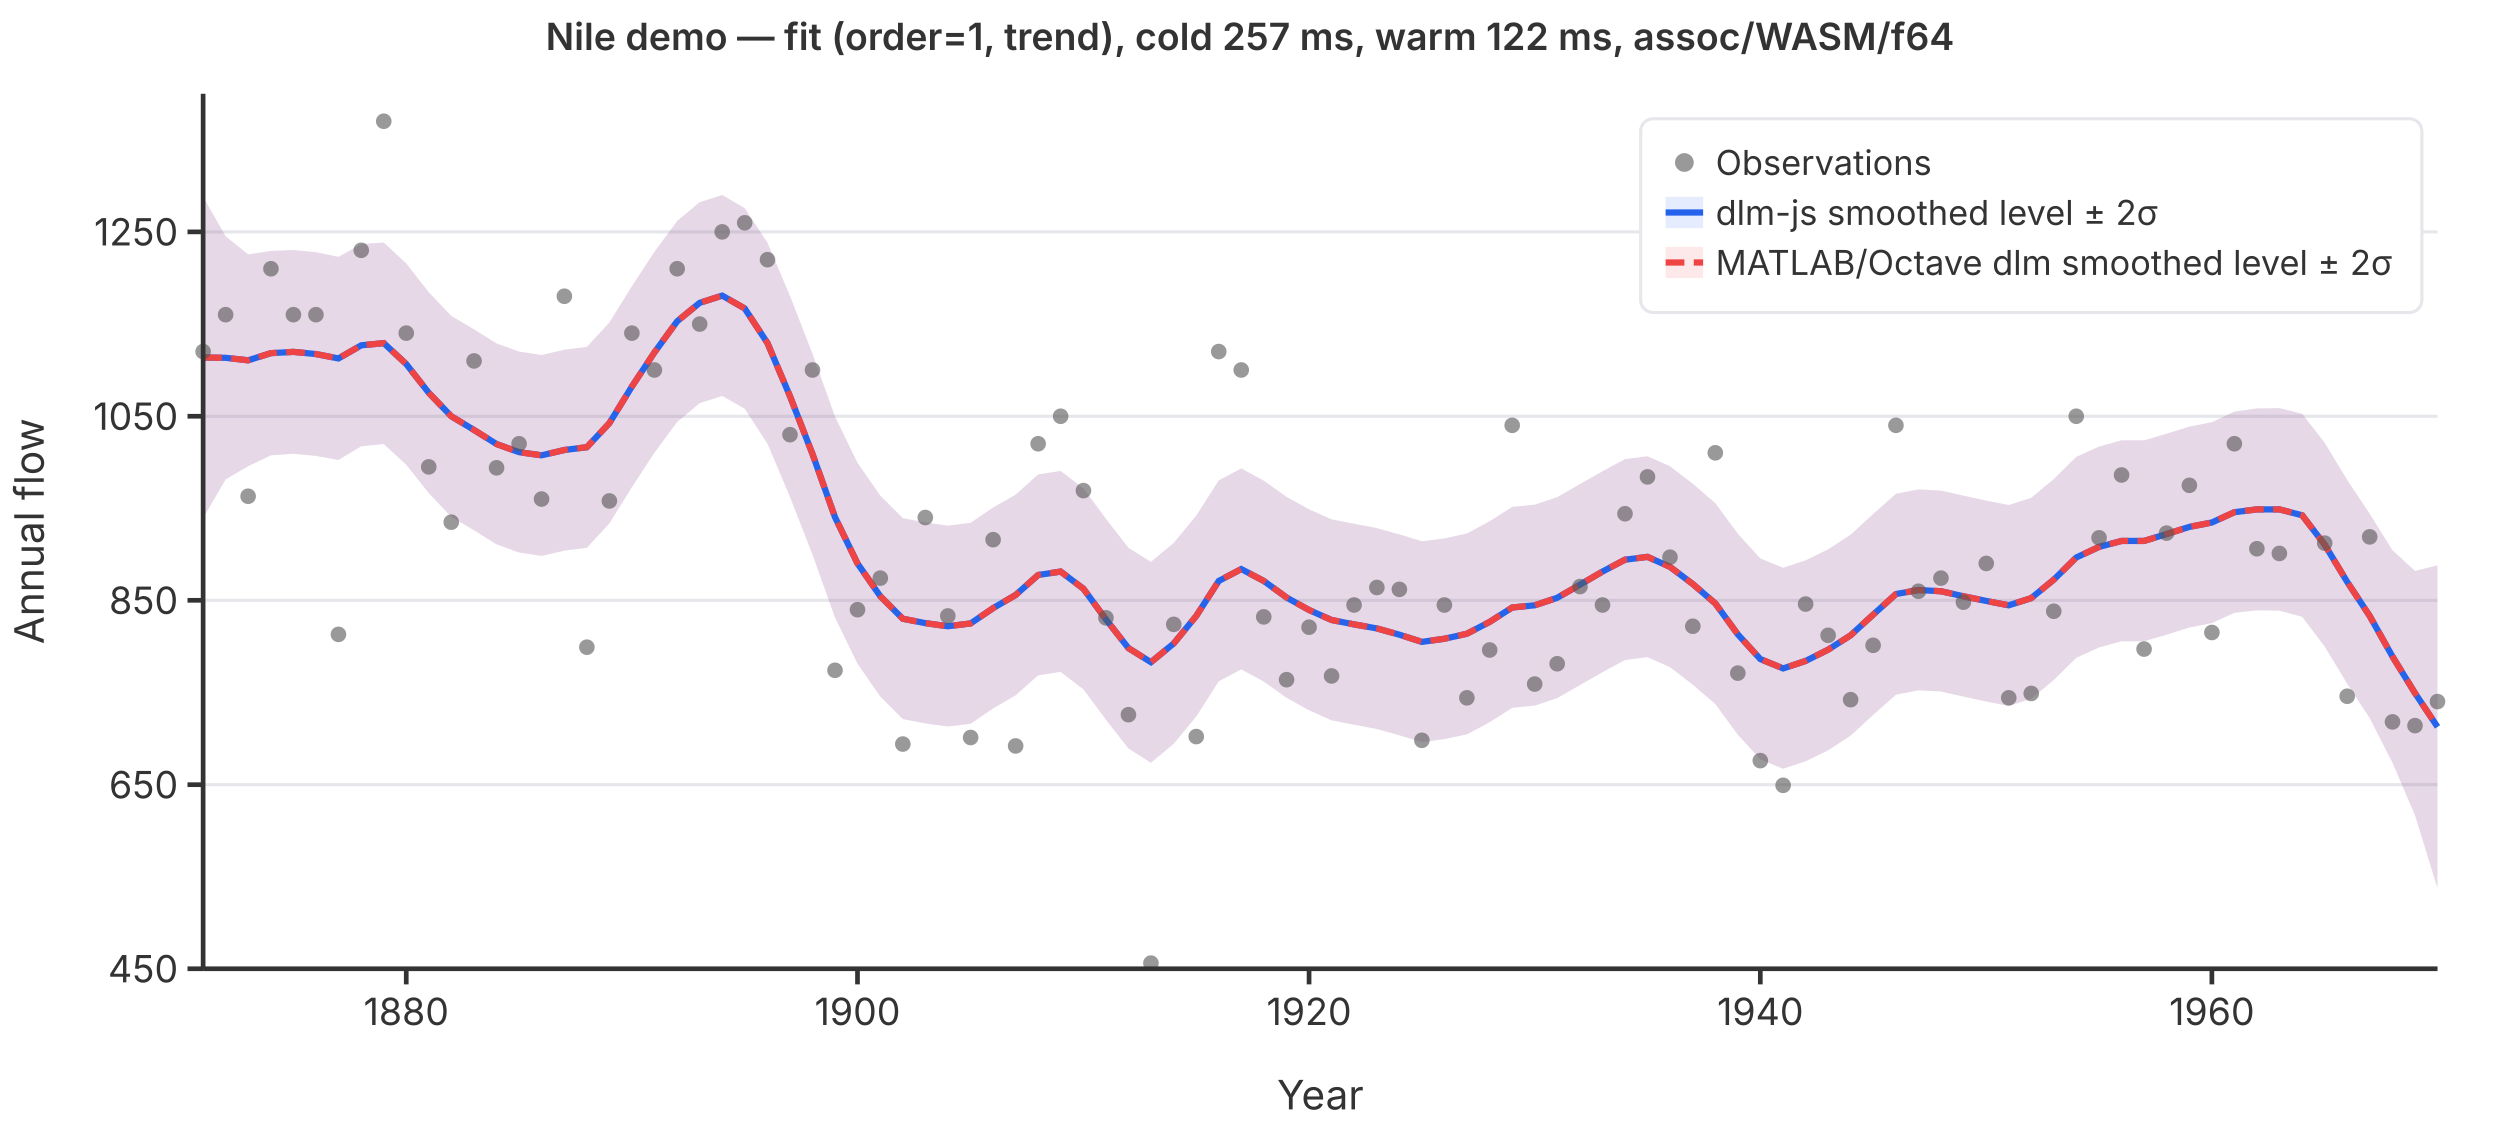
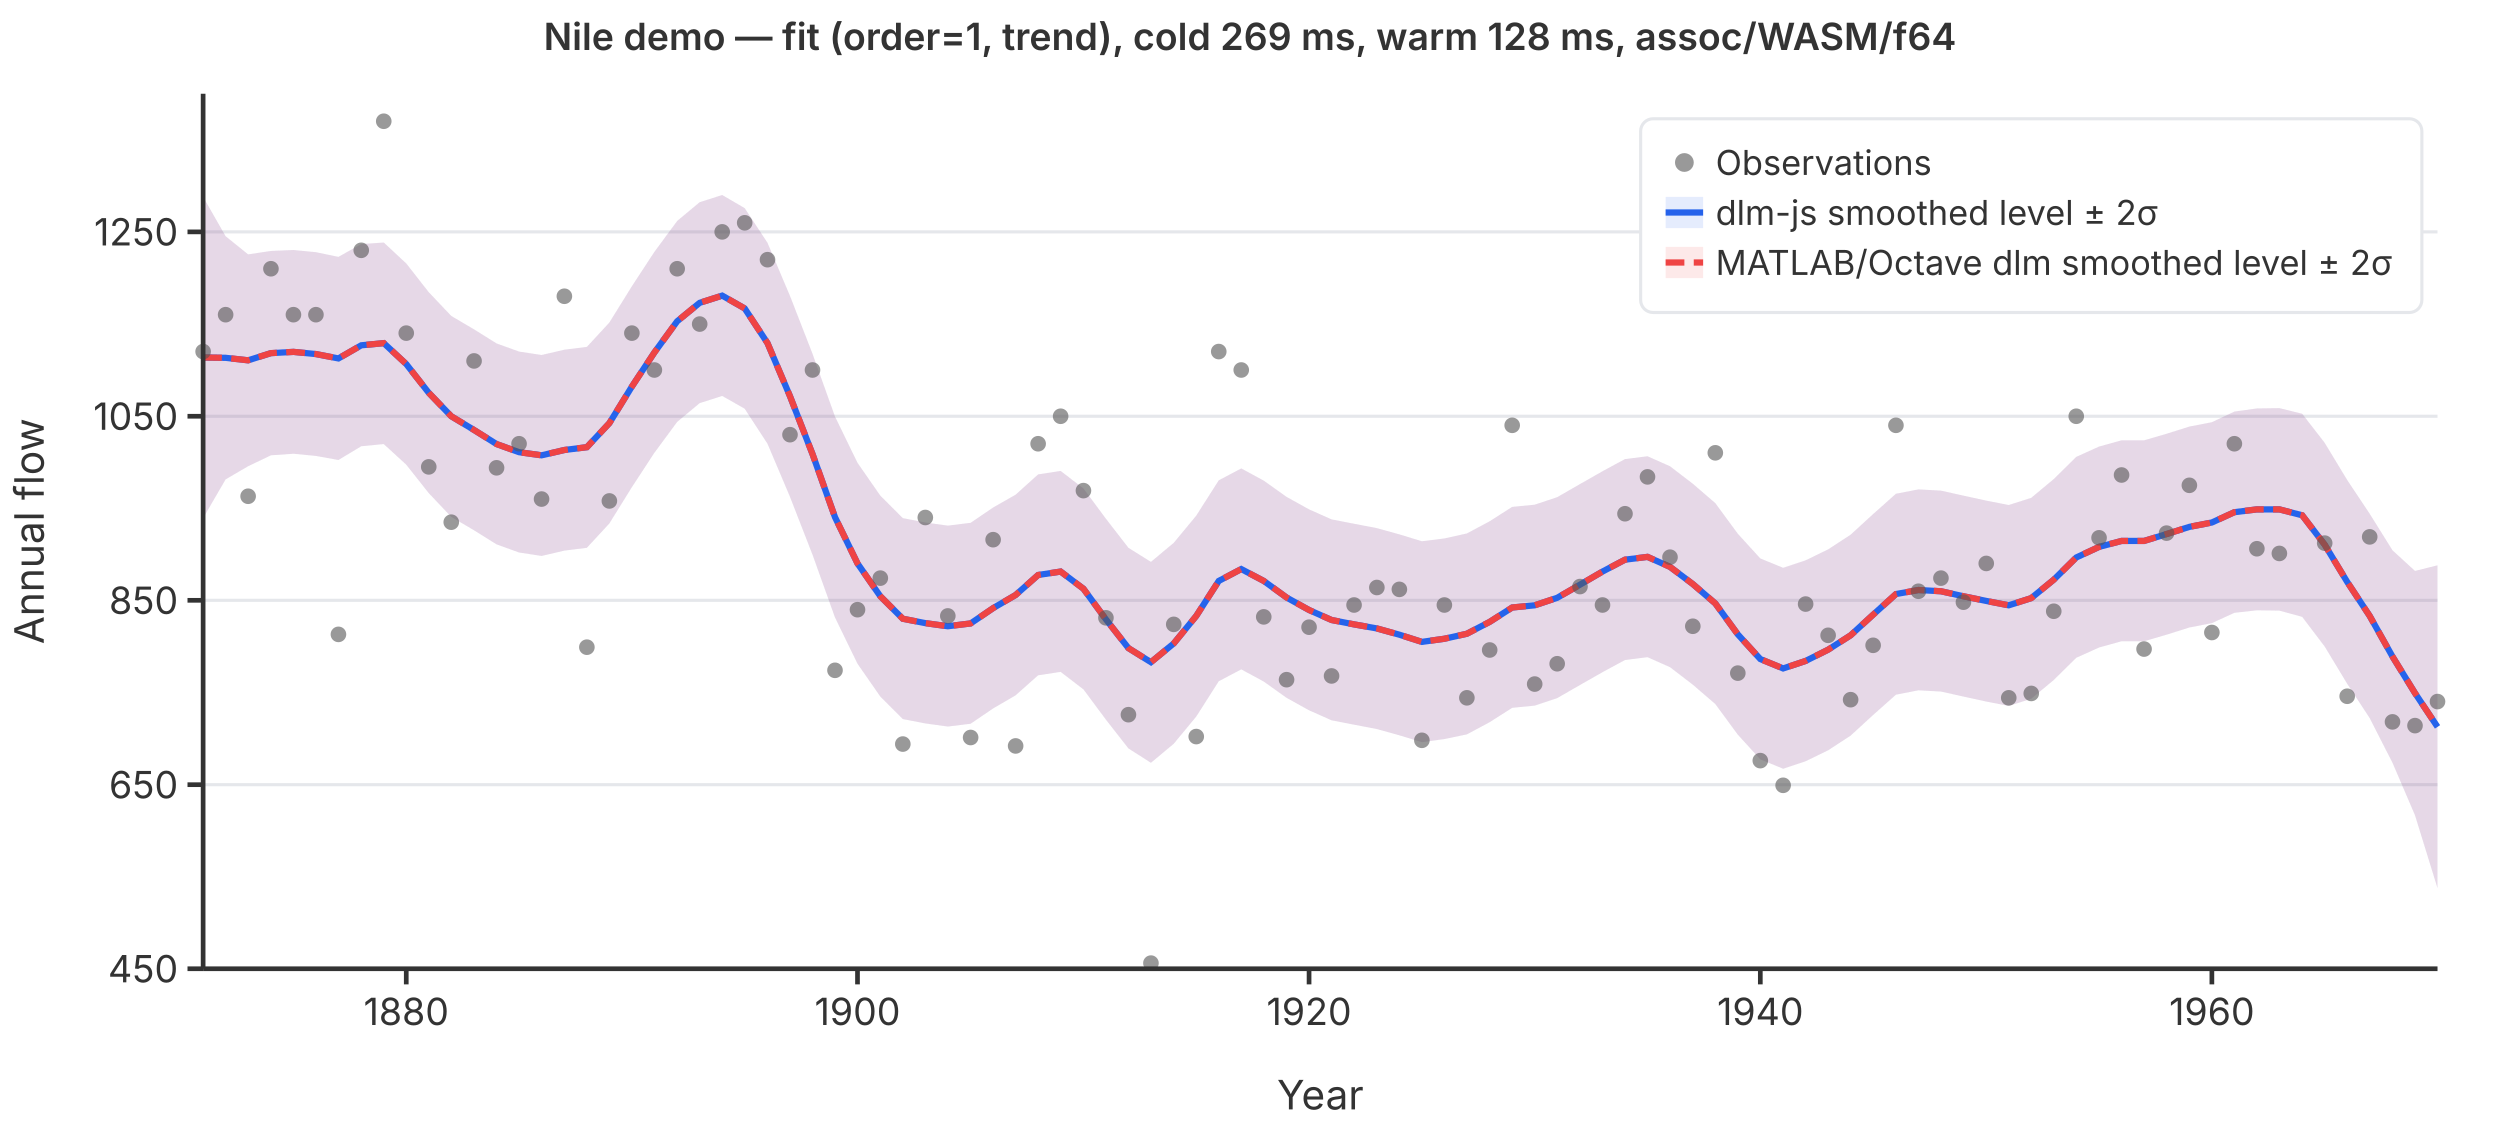
<svg xmlns="http://www.w3.org/2000/svg" viewBox="0 0 800 360" font-family="system-ui,-apple-system,sans-serif" font-size="12">
  <rect width="800" height="360" fill="white" />
  <line x1="65" y1="310.0" x2="780" y2="310.0" stroke="#e5e7eb" stroke-width="1" />
  <line x1="65" y1="251.1" x2="780" y2="251.1" stroke="#e5e7eb" stroke-width="1" />
  <line x1="65" y1="192.1" x2="780" y2="192.1" stroke="#e5e7eb" stroke-width="1" />
  <line x1="65" y1="133.2" x2="780" y2="133.2" stroke="#e5e7eb" stroke-width="1" />
  <line x1="65" y1="74.2" x2="780" y2="74.2" stroke="#e5e7eb" stroke-width="1" />
  <path d="M65.0,63.0L72.2,75.6L79.4,81.4L86.7,80.3L93.9,80.0L101.1,80.7L108.3,82.2L115.6,78.1L122.8,77.6L130.0,84.3L137.2,93.5L144.4,101.1L151.7,105.4L158.9,109.9L166.1,112.5L173.3,113.6L180.6,111.9L187.8,111.0L195.0,103.2L202.2,91.6L209.4,80.6L216.7,70.7L223.9,64.7L231.1,62.4L238.3,66.6L245.6,77.7L252.8,94.7L260.0,113.2L267.2,133.3L274.4,148.1L281.7,158.6L288.9,165.8L296.1,167.2L303.3,168.2L310.6,167.3L317.8,162.4L325.0,158.3L332.2,151.8L339.4,150.7L346.7,156.3L353.9,166.0L361.1,175.3L368.3,179.8L375.6,173.7L382.8,165.0L390.0,153.7L397.2,149.9L404.4,153.8L411.7,159.0L418.9,163.0L426.1,166.2L433.3,167.6L440.6,169.0L447.8,171.0L455.0,173.2L462.2,172.3L469.4,170.7L476.7,166.8L483.9,162.2L491.1,161.5L498.3,159.1L505.6,154.9L512.8,150.8L520.0,146.9L527.2,146.0L534.4,149.2L541.7,154.8L548.9,161.0L556.1,170.8L563.3,178.7L570.6,181.7L577.8,179.3L585.0,175.8L592.2,171.1L599.4,164.5L606.7,158.0L613.9,156.6L621.1,157.0L628.3,158.6L635.6,160.2L642.8,161.6L650.0,159.3L657.2,153.3L664.4,146.2L671.7,142.9L678.9,140.9L686.1,140.9L693.3,138.8L700.6,136.5L707.8,135.1L715.0,131.7L722.2,130.7L729.4,130.6L736.7,132.4L743.9,141.7L751.1,153.6L758.3,164.4L765.6,176.1L772.8,182.7L780.0,180.9L780.0,284.2L772.8,260.9L765.6,244.1L758.3,229.8L751.1,218.8L743.9,206.9L736.7,197.4L729.4,195.4L722.2,195.3L715.0,196.1L707.8,199.4L700.6,200.8L693.3,203.1L686.1,205.2L678.9,205.2L671.7,207.2L664.4,210.5L657.2,217.6L650.0,223.6L642.8,225.9L635.6,224.5L628.3,222.9L621.1,221.3L613.9,220.9L606.7,222.3L599.4,228.8L592.2,235.4L585.0,240.1L577.8,243.6L570.6,246.0L563.3,243.0L556.1,235.1L548.9,225.3L541.7,219.1L534.4,213.5L527.2,210.3L520.0,211.2L512.8,215.1L505.6,219.2L498.3,223.4L491.1,225.8L483.9,226.5L476.7,231.1L469.4,235.0L462.2,236.5L455.0,237.5L447.8,235.3L440.6,233.3L433.3,231.9L426.1,230.5L418.9,227.3L411.7,223.3L404.4,218.1L397.2,214.2L390.0,218.0L382.8,229.3L375.6,238.0L368.3,244.1L361.1,239.5L353.9,230.3L346.7,220.6L339.4,215.0L332.2,216.1L325.0,222.5L317.8,226.7L310.6,231.6L303.3,232.5L296.1,231.5L288.9,230.1L281.7,222.9L274.4,212.4L267.2,197.6L260.0,177.5L252.8,159.0L245.6,142.0L238.3,130.8L231.1,126.7L223.9,129.0L216.7,135.0L209.4,144.9L202.2,155.9L195.0,167.5L187.8,175.3L180.6,176.2L173.3,177.9L166.1,176.8L158.9,174.2L151.7,169.7L144.4,165.4L137.2,157.8L130.0,148.7L122.8,142.1L115.6,142.8L108.3,147.2L101.1,145.9L93.9,145.2L86.7,145.7L79.4,149.2L72.2,153.4L65.0,165.8Z" fill="rgba(37,99,235,0.12)" stroke="none" />
  <path d="M65.0,63.0L72.2,75.6L79.4,81.4L86.7,80.3L93.9,80.0L101.1,80.7L108.3,82.2L115.6,78.1L122.8,77.6L130.0,84.3L137.2,93.5L144.4,101.1L151.7,105.4L158.9,109.9L166.1,112.5L173.3,113.6L180.6,111.9L187.8,111.0L195.0,103.2L202.2,91.6L209.4,80.6L216.7,70.7L223.9,64.7L231.1,62.4L238.3,66.6L245.6,77.7L252.8,94.7L260.0,113.2L267.2,133.3L274.4,148.1L281.7,158.6L288.9,165.8L296.1,167.2L303.3,168.2L310.6,167.3L317.8,162.4L325.0,158.3L332.2,151.8L339.4,150.7L346.7,156.3L353.9,166.0L361.1,175.3L368.3,179.8L375.6,173.7L382.8,165.0L390.0,153.7L397.2,149.9L404.4,153.8L411.7,159.0L418.9,163.0L426.1,166.2L433.3,167.6L440.6,169.0L447.8,171.0L455.0,173.2L462.2,172.3L469.4,170.7L476.7,166.8L483.9,162.2L491.1,161.5L498.3,159.1L505.6,154.9L512.8,150.8L520.0,146.9L527.2,146.0L534.4,149.2L541.7,154.8L548.9,161.0L556.1,170.8L563.3,178.7L570.6,181.7L577.8,179.3L585.0,175.8L592.2,171.1L599.4,164.5L606.7,158.0L613.9,156.6L621.1,157.0L628.3,158.6L635.6,160.2L642.8,161.6L650.0,159.3L657.2,153.3L664.4,146.2L671.7,142.9L678.9,140.9L686.1,140.9L693.3,138.8L700.6,136.5L707.8,135.1L715.0,131.7L722.2,130.7L729.4,130.6L736.7,132.4L743.9,141.7L751.1,153.6L758.3,164.4L765.6,176.1L772.8,182.7L780.0,180.9L780.0,284.2L772.8,260.9L765.6,244.1L758.3,229.8L751.1,218.8L743.9,206.9L736.7,197.4L729.4,195.4L722.2,195.3L715.0,196.1L707.8,199.4L700.6,200.8L693.3,203.1L686.1,205.2L678.9,205.2L671.7,207.2L664.4,210.5L657.2,217.6L650.0,223.6L642.8,225.9L635.6,224.5L628.3,222.9L621.1,221.3L613.9,220.9L606.7,222.3L599.4,228.8L592.2,235.4L585.0,240.1L577.8,243.6L570.6,246.0L563.3,243.0L556.1,235.1L548.9,225.3L541.7,219.1L534.4,213.5L527.2,210.3L520.0,211.2L512.8,215.1L505.6,219.2L498.3,223.4L491.1,225.8L483.9,226.5L476.7,231.1L469.4,235.0L462.2,236.5L455.0,237.5L447.8,235.3L440.6,233.3L433.3,231.9L426.1,230.5L418.9,227.3L411.7,223.3L404.4,218.1L397.2,214.2L390.0,218.0L382.8,229.3L375.6,238.0L368.3,244.1L361.1,239.5L353.9,230.3L346.7,220.6L339.4,215.0L332.2,216.1L325.0,222.5L317.8,226.7L310.6,231.6L303.3,232.5L296.1,231.5L288.9,230.1L281.7,222.9L274.4,212.4L267.2,197.6L260.0,177.5L252.8,159.0L245.6,142.0L238.3,130.8L231.1,126.7L223.9,129.0L216.7,135.0L209.4,144.9L202.2,155.9L195.0,167.5L187.8,175.3L180.6,176.2L173.3,177.9L166.1,176.8L158.9,174.2L151.7,169.7L144.4,165.4L137.2,157.8L130.0,148.7L122.8,142.1L115.6,142.8L108.3,147.2L101.1,145.9L93.9,145.2L86.7,145.7L79.4,149.2L72.2,153.4L65.0,165.8Z" fill="rgba(239,68,68,0.12)" stroke="none" />
  <polyline points="65.0,114.4 72.2,114.5 79.4,115.3 86.7,113.0 93.9,112.6 101.1,113.3 108.3,114.7 115.6,110.5 122.8,109.8 130.0,116.5 137.2,125.7 144.4,133.2 151.7,137.6 158.9,142.1 166.1,144.7 173.3,145.7 180.6,144.0 187.8,143.1 195.0,135.4 202.2,123.7 209.4,112.8 216.7,102.8 223.9,96.9 231.1,94.6 238.3,98.7 245.6,109.8 252.8,126.8 260.0,145.3 267.2,165.5 274.4,180.3 281.7,190.8 288.9,198.0 296.1,199.4 303.3,200.4 310.6,199.5 317.8,194.6 325.0,190.4 332.2,184.0 339.4,182.9 346.7,188.4 353.9,198.2 361.1,207.4 368.3,211.9 375.6,205.9 382.8,197.1 390.0,185.9 397.2,182.1 404.4,185.9 411.7,191.2 418.9,195.2 426.1,198.4 433.3,199.8 440.6,201.1 447.8,203.1 455.0,205.4 462.2,204.4 469.4,202.8 476.7,199.0 483.9,194.4 491.1,193.7 498.3,191.3 505.6,187.1 512.8,182.9 520.0,179.1 527.2,178.2 534.4,181.4 541.7,186.9 548.9,193.1 556.1,203.0 563.3,210.9 570.6,213.9 577.8,211.5 585.0,207.9 592.2,203.3 599.4,196.7 606.7,190.1 613.9,188.8 621.1,189.2 628.3,190.8 635.6,192.3 642.8,193.7 650.0,191.4 657.2,185.5 664.4,178.4 671.7,175.0 678.9,173.1 686.1,173.1 693.3,170.9 700.6,168.6 707.8,167.2 715.0,163.9 722.2,163.0 729.4,163.0 736.7,164.9 743.9,174.3 751.1,186.2 758.3,197.1 765.6,210.1 772.8,221.8 780.0,232.6" fill="none" stroke="#2563eb" stroke-width="2" />
  <polyline points="65.0,114.4 72.2,114.5 79.4,115.3 86.7,113.0 93.9,112.6 101.1,113.3 108.3,114.7 115.6,110.5 122.8,109.8 130.0,116.5 137.2,125.7 144.4,133.2 151.7,137.6 158.9,142.1 166.1,144.7 173.3,145.7 180.6,144.0 187.8,143.1 195.0,135.4 202.2,123.7 209.4,112.8 216.7,102.8 223.9,96.9 231.1,94.6 238.3,98.7 245.6,109.8 252.8,126.8 260.0,145.3 267.2,165.5 274.4,180.3 281.7,190.8 288.9,198.0 296.1,199.4 303.3,200.4 310.6,199.5 317.8,194.6 325.0,190.4 332.2,184.0 339.4,182.9 346.7,188.4 353.9,198.2 361.1,207.4 368.3,211.9 375.6,205.9 382.8,197.1 390.0,185.9 397.2,182.1 404.4,185.9 411.7,191.2 418.9,195.2 426.1,198.4 433.3,199.8 440.6,201.1 447.8,203.1 455.0,205.4 462.2,204.4 469.4,202.8 476.7,199.0 483.9,194.4 491.1,193.7 498.3,191.3 505.6,187.1 512.8,182.9 520.0,179.1 527.2,178.2 534.4,181.4 541.7,186.9 548.9,193.1 556.1,203.0 563.3,210.9 570.6,213.9 577.8,211.5 585.0,207.9 592.2,203.3 599.4,196.7 606.7,190.1 613.9,188.8 621.1,189.2 628.3,190.8 635.6,192.3 642.8,193.7 650.0,191.4 657.2,185.5 664.4,178.4 671.7,175.0 678.9,173.1 686.1,173.1 693.3,170.9 700.6,168.6 707.8,167.2 715.0,163.9 722.2,163.0 729.4,163.0 736.7,164.9 743.9,174.3 751.1,186.2 758.3,197.1 765.6,210.1 772.8,221.8 780.0,232.6" fill="none" stroke="#ef4444" stroke-width="2" stroke-dasharray="6,3" />
  <circle cx="65.0" cy="112.5" r="2.5" fill="#555" opacity="0.6" />
  <circle cx="72.2" cy="100.7" r="2.5" fill="#555" opacity="0.6" />
  <circle cx="79.4" cy="158.8" r="2.5" fill="#555" opacity="0.6" />
  <circle cx="86.7" cy="86.0" r="2.5" fill="#555" opacity="0.6" />
  <circle cx="93.9" cy="100.7" r="2.5" fill="#555" opacity="0.6" />
  <circle cx="101.1" cy="100.7" r="2.5" fill="#555" opacity="0.6" />
  <circle cx="108.3" cy="203.0" r="2.5" fill="#555" opacity="0.6" />
  <circle cx="115.6" cy="80.1" r="2.5" fill="#555" opacity="0.6" />
  <circle cx="122.8" cy="38.8" r="2.5" fill="#555" opacity="0.6" />
  <circle cx="130.0" cy="106.6" r="2.5" fill="#555" opacity="0.6" />
  <circle cx="137.2" cy="149.4" r="2.5" fill="#555" opacity="0.6" />
  <circle cx="144.4" cy="167.1" r="2.5" fill="#555" opacity="0.6" />
  <circle cx="151.7" cy="115.5" r="2.5" fill="#555" opacity="0.6" />
  <circle cx="158.9" cy="149.7" r="2.5" fill="#555" opacity="0.6" />
  <circle cx="166.1" cy="142.0" r="2.5" fill="#555" opacity="0.6" />
  <circle cx="173.3" cy="159.7" r="2.5" fill="#555" opacity="0.6" />
  <circle cx="180.6" cy="94.8" r="2.5" fill="#555" opacity="0.6" />
  <circle cx="187.8" cy="207.1" r="2.5" fill="#555" opacity="0.6" />
  <circle cx="195.0" cy="160.3" r="2.5" fill="#555" opacity="0.6" />
  <circle cx="202.2" cy="106.6" r="2.5" fill="#555" opacity="0.6" />
  <circle cx="209.4" cy="118.4" r="2.5" fill="#555" opacity="0.6" />
  <circle cx="216.7" cy="86.0" r="2.5" fill="#555" opacity="0.6" />
  <circle cx="223.9" cy="103.7" r="2.5" fill="#555" opacity="0.6" />
  <circle cx="231.1" cy="74.2" r="2.5" fill="#555" opacity="0.6" />
  <circle cx="238.3" cy="71.3" r="2.5" fill="#555" opacity="0.6" />
  <circle cx="245.6" cy="83.1" r="2.5" fill="#555" opacity="0.6" />
  <circle cx="252.8" cy="139.1" r="2.5" fill="#555" opacity="0.6" />
  <circle cx="260.0" cy="118.4" r="2.5" fill="#555" opacity="0.6" />
  <circle cx="267.2" cy="214.5" r="2.5" fill="#555" opacity="0.6" />
  <circle cx="274.4" cy="195.1" r="2.5" fill="#555" opacity="0.6" />
  <circle cx="281.7" cy="185.0" r="2.5" fill="#555" opacity="0.6" />
  <circle cx="288.9" cy="238.1" r="2.5" fill="#555" opacity="0.6" />
  <circle cx="296.1" cy="165.6" r="2.5" fill="#555" opacity="0.6" />
  <circle cx="303.3" cy="197.1" r="2.5" fill="#555" opacity="0.6" />
  <circle cx="310.6" cy="236.0" r="2.5" fill="#555" opacity="0.6" />
  <circle cx="317.8" cy="172.7" r="2.5" fill="#555" opacity="0.6" />
  <circle cx="325.0" cy="238.7" r="2.5" fill="#555" opacity="0.6" />
  <circle cx="332.2" cy="142.0" r="2.5" fill="#555" opacity="0.6" />
  <circle cx="339.4" cy="133.2" r="2.5" fill="#555" opacity="0.6" />
  <circle cx="346.7" cy="157.0" r="2.5" fill="#555" opacity="0.6" />
  <circle cx="353.9" cy="197.7" r="2.5" fill="#555" opacity="0.6" />
  <circle cx="361.1" cy="228.7" r="2.5" fill="#555" opacity="0.6" />
  <circle cx="368.3" cy="308.2" r="2.5" fill="#555" opacity="0.6" />
  <circle cx="375.6" cy="199.8" r="2.5" fill="#555" opacity="0.6" />
  <circle cx="382.8" cy="235.7" r="2.5" fill="#555" opacity="0.6" />
  <circle cx="390.0" cy="112.5" r="2.5" fill="#555" opacity="0.6" />
  <circle cx="397.2" cy="118.4" r="2.5" fill="#555" opacity="0.6" />
  <circle cx="404.4" cy="197.4" r="2.5" fill="#555" opacity="0.6" />
  <circle cx="411.7" cy="217.5" r="2.5" fill="#555" opacity="0.6" />
  <circle cx="418.9" cy="200.7" r="2.5" fill="#555" opacity="0.6" />
  <circle cx="426.1" cy="216.3" r="2.5" fill="#555" opacity="0.6" />
  <circle cx="433.3" cy="193.6" r="2.5" fill="#555" opacity="0.6" />
  <circle cx="440.6" cy="188.0" r="2.5" fill="#555" opacity="0.6" />
  <circle cx="447.8" cy="188.6" r="2.5" fill="#555" opacity="0.6" />
  <circle cx="455.0" cy="236.9" r="2.5" fill="#555" opacity="0.6" />
  <circle cx="462.2" cy="193.6" r="2.5" fill="#555" opacity="0.6" />
  <circle cx="469.4" cy="223.3" r="2.5" fill="#555" opacity="0.6" />
  <circle cx="476.7" cy="208.0" r="2.5" fill="#555" opacity="0.6" />
  <circle cx="483.9" cy="136.1" r="2.5" fill="#555" opacity="0.6" />
  <circle cx="491.1" cy="218.9" r="2.5" fill="#555" opacity="0.6" />
  <circle cx="498.3" cy="212.4" r="2.5" fill="#555" opacity="0.6" />
  <circle cx="505.6" cy="187.7" r="2.5" fill="#555" opacity="0.6" />
  <circle cx="512.8" cy="193.6" r="2.5" fill="#555" opacity="0.6" />
  <circle cx="520.0" cy="164.4" r="2.5" fill="#555" opacity="0.6" />
  <circle cx="527.2" cy="152.6" r="2.5" fill="#555" opacity="0.6" />
  <circle cx="534.4" cy="178.3" r="2.5" fill="#555" opacity="0.6" />
  <circle cx="541.7" cy="200.4" r="2.5" fill="#555" opacity="0.6" />
  <circle cx="548.9" cy="144.9" r="2.5" fill="#555" opacity="0.6" />
  <circle cx="556.1" cy="215.4" r="2.5" fill="#555" opacity="0.6" />
  <circle cx="563.3" cy="243.4" r="2.5" fill="#555" opacity="0.6" />
  <circle cx="570.6" cy="251.3" r="2.5" fill="#555" opacity="0.6" />
  <circle cx="577.8" cy="193.3" r="2.5" fill="#555" opacity="0.6" />
  <circle cx="585.0" cy="203.3" r="2.5" fill="#555" opacity="0.6" />
  <circle cx="592.2" cy="223.9" r="2.5" fill="#555" opacity="0.6" />
  <circle cx="599.4" cy="206.5" r="2.5" fill="#555" opacity="0.6" />
  <circle cx="606.7" cy="136.1" r="2.5" fill="#555" opacity="0.6" />
  <circle cx="613.9" cy="189.2" r="2.5" fill="#555" opacity="0.6" />
  <circle cx="621.1" cy="185.0" r="2.5" fill="#555" opacity="0.6" />
  <circle cx="628.3" cy="192.7" r="2.5" fill="#555" opacity="0.6" />
  <circle cx="635.6" cy="180.3" r="2.5" fill="#555" opacity="0.6" />
  <circle cx="642.8" cy="223.3" r="2.5" fill="#555" opacity="0.6" />
  <circle cx="650.0" cy="221.9" r="2.5" fill="#555" opacity="0.6" />
  <circle cx="657.2" cy="195.6" r="2.5" fill="#555" opacity="0.6" />
  <circle cx="664.4" cy="133.2" r="2.5" fill="#555" opacity="0.6" />
  <circle cx="671.7" cy="172.1" r="2.5" fill="#555" opacity="0.6" />
  <circle cx="678.9" cy="152.0" r="2.5" fill="#555" opacity="0.6" />
  <circle cx="686.1" cy="207.7" r="2.5" fill="#555" opacity="0.6" />
  <circle cx="693.3" cy="170.6" r="2.5" fill="#555" opacity="0.6" />
  <circle cx="700.6" cy="155.3" r="2.5" fill="#555" opacity="0.6" />
  <circle cx="707.8" cy="202.4" r="2.5" fill="#555" opacity="0.6" />
  <circle cx="715.0" cy="142.0" r="2.5" fill="#555" opacity="0.6" />
  <circle cx="722.2" cy="175.6" r="2.5" fill="#555" opacity="0.6" />
  <circle cx="729.4" cy="177.1" r="2.5" fill="#555" opacity="0.6" />
  <circle cx="736.7" cy="97.8" r="2.5" fill="#555" opacity="0.6" />
  <circle cx="743.9" cy="173.8" r="2.5" fill="#555" opacity="0.6" />
  <circle cx="751.1" cy="222.8" r="2.5" fill="#555" opacity="0.6" />
  <circle cx="758.3" cy="171.8" r="2.5" fill="#555" opacity="0.6" />
  <circle cx="765.6" cy="231.0" r="2.5" fill="#555" opacity="0.6" />
  <circle cx="772.8" cy="232.2" r="2.5" fill="#555" opacity="0.6" />
  <circle cx="780.0" cy="224.5" r="2.5" fill="#555" opacity="0.6" />
  <line x1="65" y1="30" x2="65" y2="310" stroke="#333" stroke-width="1.5" />
  <line x1="65" y1="310" x2="780" y2="310" stroke="#333" stroke-width="1.5" />
  <line x1="60" y1="310.0" x2="65" y2="310.0" stroke="#333" stroke-width="1.5" />
  <text x="57" y="310.0" text-anchor="end" dominant-baseline="middle" fill="#333">450</text>
  <line x1="60" y1="251.1" x2="65" y2="251.1" stroke="#333" stroke-width="1.5" />
  <text x="57" y="251.1" text-anchor="end" dominant-baseline="middle" fill="#333">650</text>
  <line x1="60" y1="192.1" x2="65" y2="192.1" stroke="#333" stroke-width="1.5" />
  <text x="57" y="192.1" text-anchor="end" dominant-baseline="middle" fill="#333">850</text>
  <line x1="60" y1="133.2" x2="65" y2="133.2" stroke="#333" stroke-width="1.5" />
  <text x="57" y="133.2" text-anchor="end" dominant-baseline="middle" fill="#333">1050</text>
  <line x1="60" y1="74.2" x2="65" y2="74.2" stroke="#333" stroke-width="1.5" />
  <text x="57" y="74.2" text-anchor="end" dominant-baseline="middle" fill="#333">1250</text>
  <line x1="130.0" y1="310" x2="130.0" y2="315" stroke="#333" stroke-width="1.5" />
  <text x="130.0" y="328" text-anchor="middle" fill="#333">1880</text>
  <line x1="274.4" y1="310" x2="274.4" y2="315" stroke="#333" stroke-width="1.5" />
  <text x="274.4" y="328" text-anchor="middle" fill="#333">1900</text>
  <line x1="418.9" y1="310" x2="418.9" y2="315" stroke="#333" stroke-width="1.5" />
  <text x="418.9" y="328" text-anchor="middle" fill="#333">1920</text>
  <line x1="563.3" y1="310" x2="563.3" y2="315" stroke="#333" stroke-width="1.5" />
  <text x="563.3" y="328" text-anchor="middle" fill="#333">1940</text>
  <line x1="707.8" y1="310" x2="707.8" y2="315" stroke="#333" stroke-width="1.5" />
  <text x="707.8" y="328" text-anchor="middle" fill="#333">1960</text>
  <text x="422.5" y="355" text-anchor="middle" fill="#333" font-size="13">Year</text>
  <text x="14" y="170" text-anchor="middle" fill="#333" font-size="13" transform="rotate(-90,14,170)">Annual flow</text>
-   <text x="400" y="16" text-anchor="middle" fill="#333" font-size="12" font-weight="600">Nile demo — fit (order=1, trend), cold 257 ms, warm 122 ms, assoc/WASM/f64</text>
+   <text x="400" y="16" text-anchor="middle" fill="#333" font-size="12" font-weight="600">Nile demo — fit (order=1, trend), cold 269 ms, warm 128 ms, assoc/WASM/f64</text>
  <rect x="525" y="38" width="250" height="62" rx="4" fill="white" stroke="#e5e7eb" stroke-width="1" />
  <circle cx="539" cy="52" r="3" fill="#555" opacity="0.6" />
  <text x="549" y="52" dominant-baseline="middle" fill="#333" font-size="11">Observations</text>
  <line x1="533" y1="68" x2="545" y2="68" stroke="#2563eb" stroke-width="2" />
  <rect x="533" y="63" width="12" height="10" fill="rgba(37,99,235,0.12)" stroke="none" />
  <text x="549" y="68" dominant-baseline="middle" fill="#333" font-size="11">dlm-js smoothed level ± 2σ</text>
  <line x1="533" y1="84" x2="545" y2="84" stroke="#ef4444" stroke-width="2" stroke-dasharray="6,3" />
  <rect x="533" y="79" width="12" height="10" fill="rgba(239,68,68,0.12)" stroke="none" />
  <text x="549" y="84" dominant-baseline="middle" fill="#333" font-size="11">MATLAB/Octave dlm smoothed level ± 2σ</text>
</svg>
